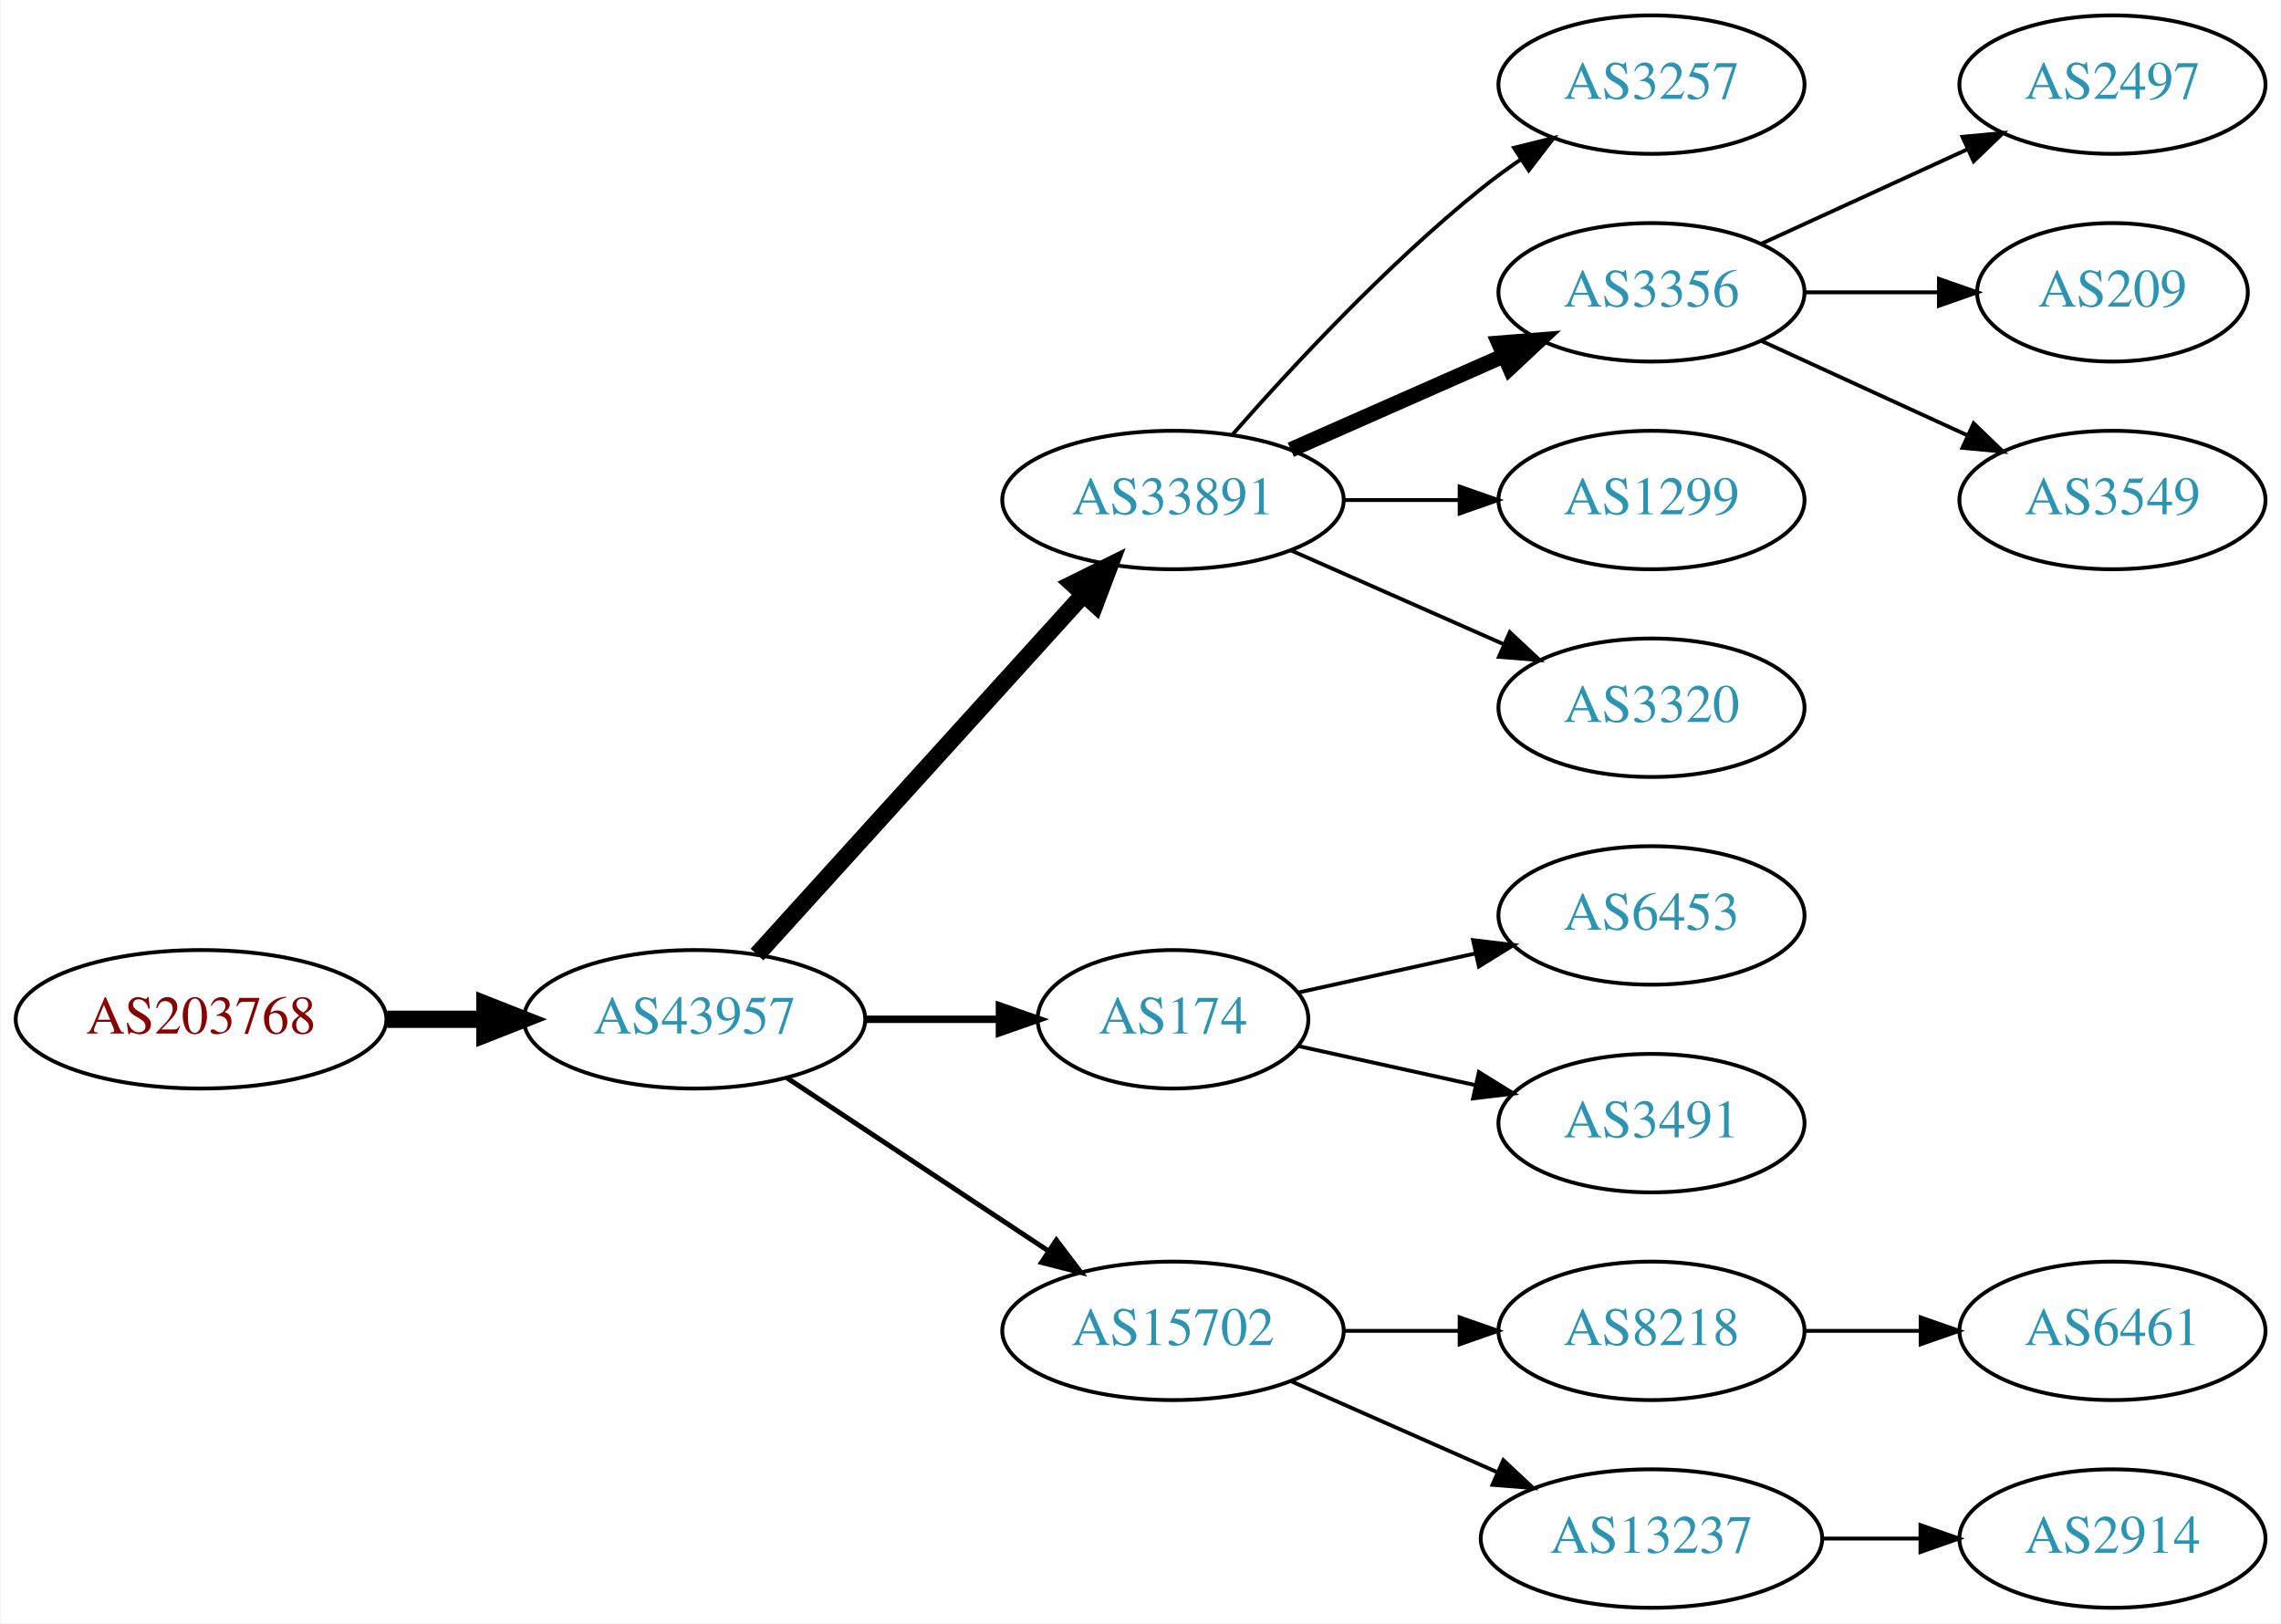
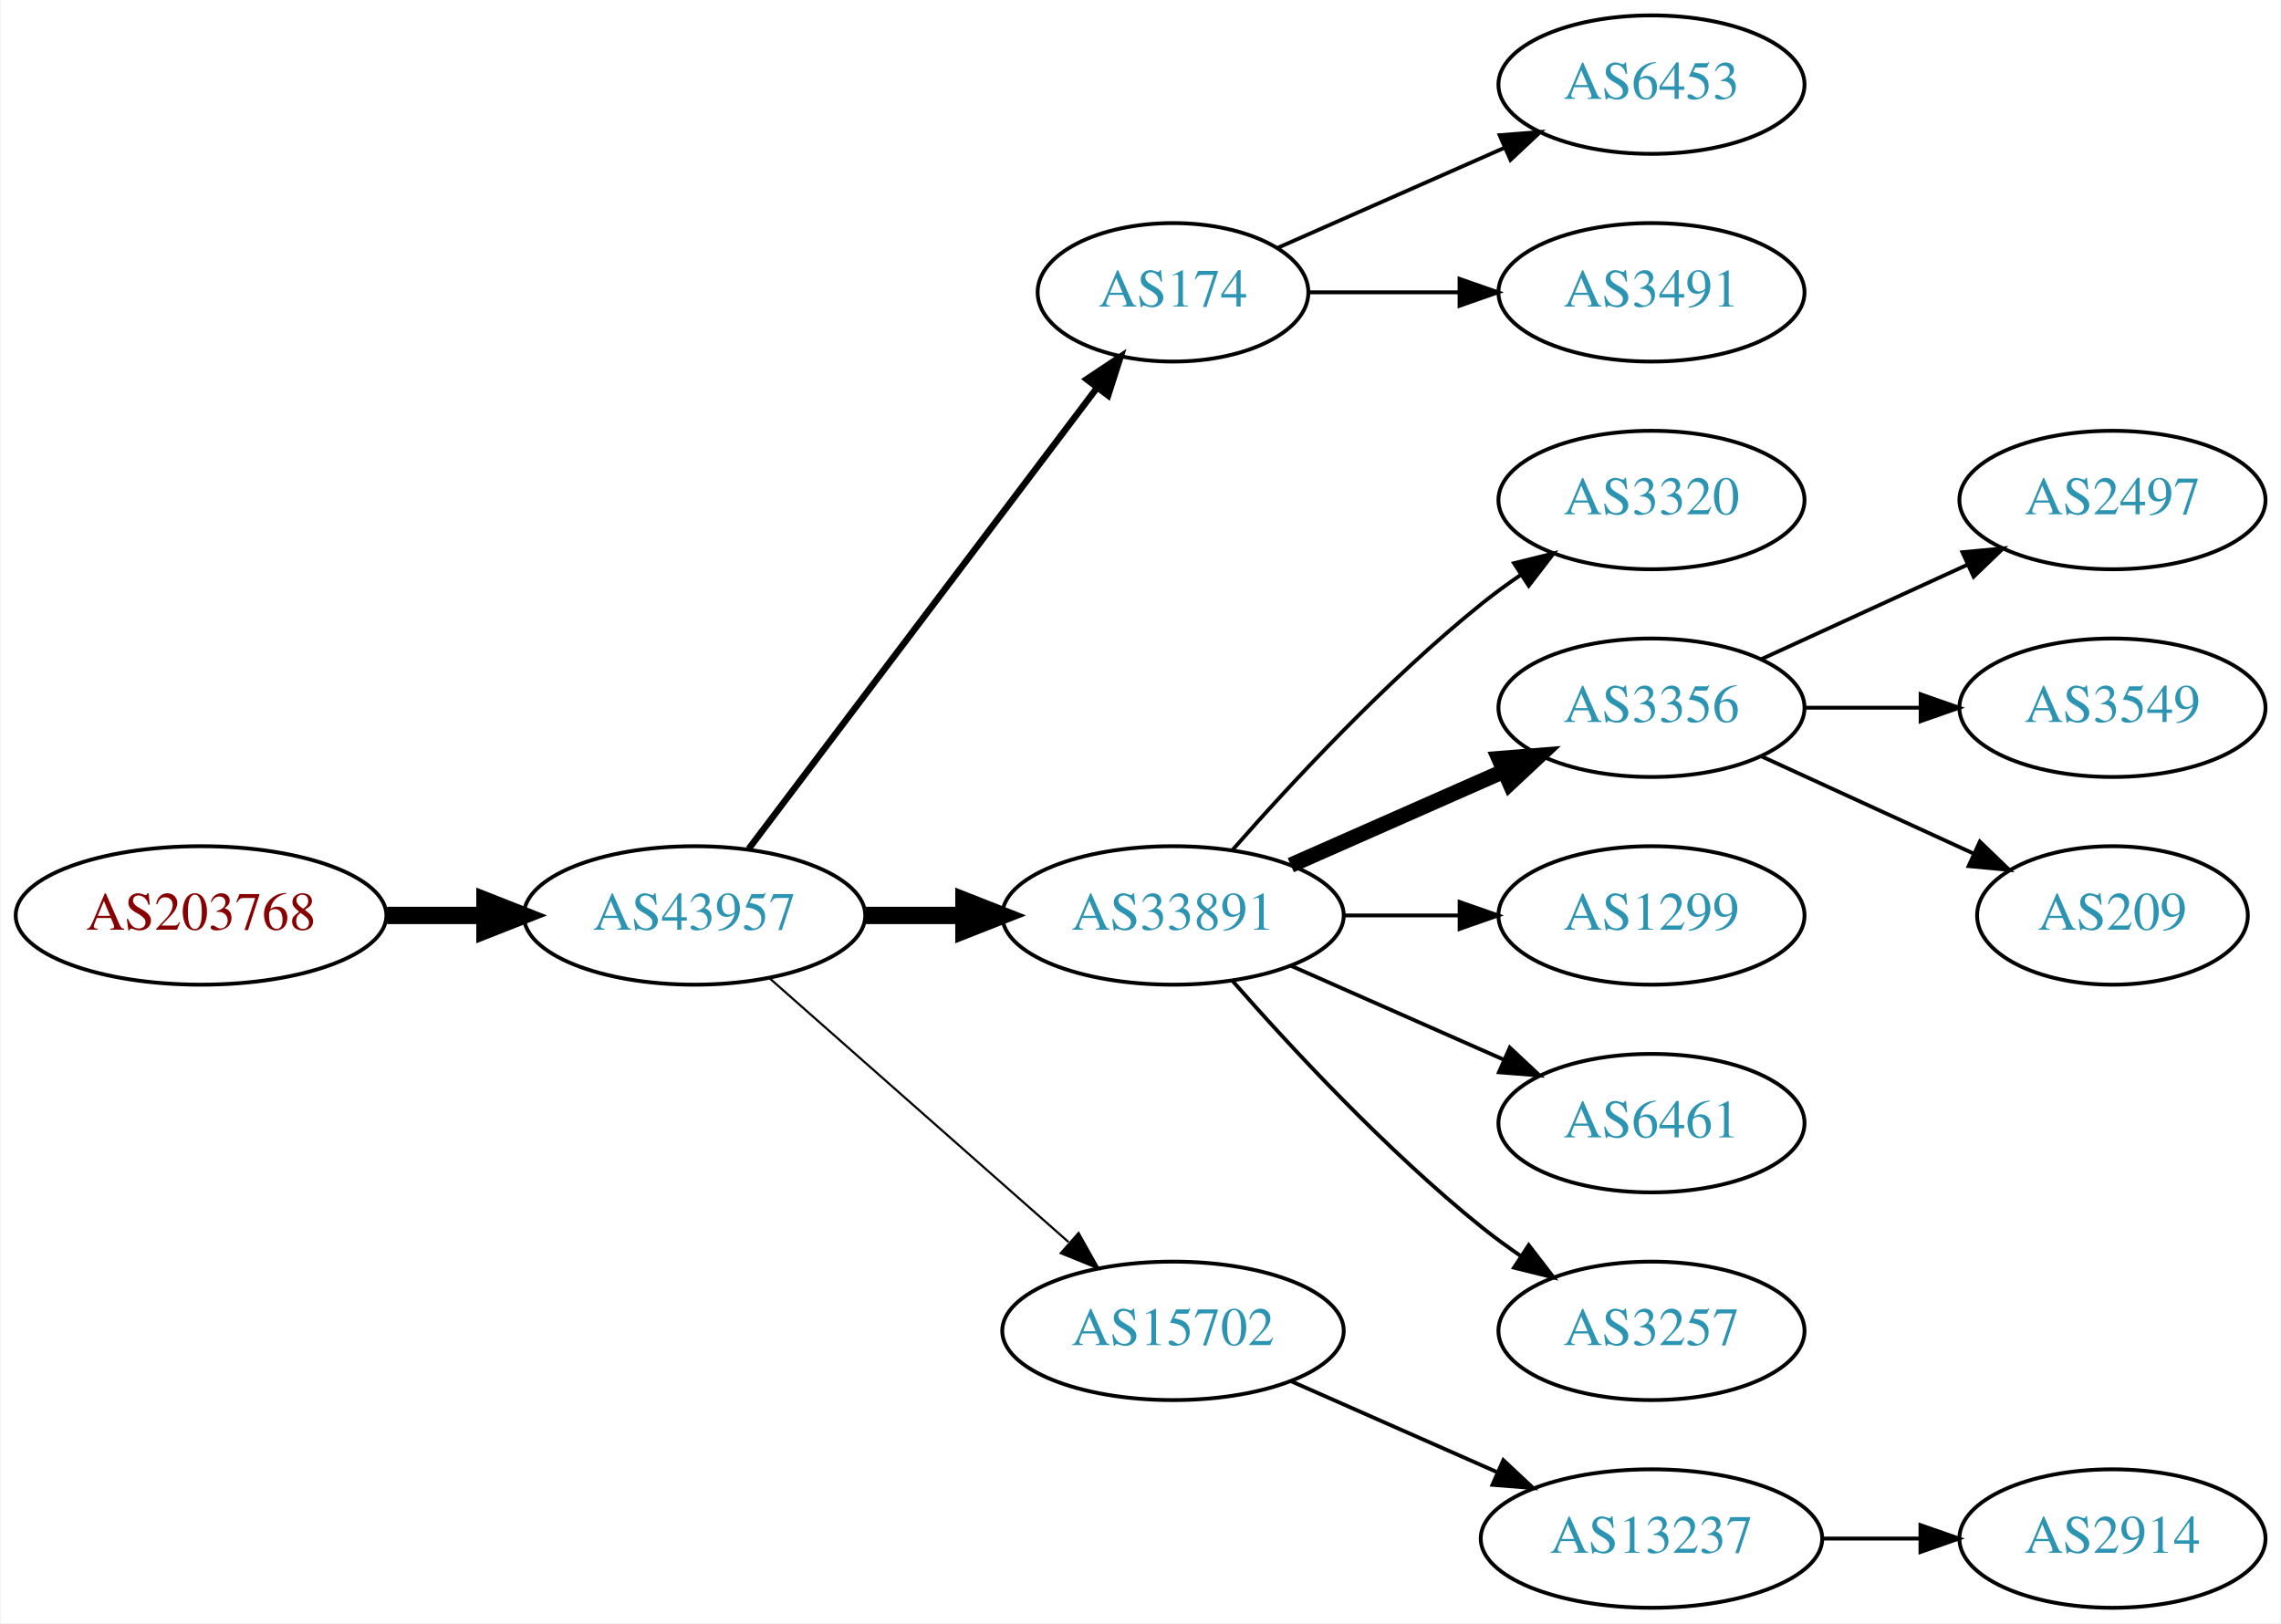
<svg xmlns="http://www.w3.org/2000/svg" xmlns:xlink="http://www.w3.org/1999/xlink" width="593pt" height="422pt" viewBox="0.00 0.00 592.66 422.00">
  <g id="graph0" class="graph" transform="scale(1 1) rotate(0) translate(4 418)">
    <polygon fill="white" stroke="none" points="-4,4 -4,-418 588.661,-418 588.661,4 -4,4" />
    <g id="node1" class="node">
      <g id="a_node1">
        <a xlink:href="/asn/203768" xlink:title="AS203768 ~ Energie-Control Austria [AT]">
-           <ellipse fill="#ffffff" stroke="black" cx="48.096" cy="-153" rx="48.192" ry="18" />
-           <text text-anchor="middle" x="48.096" y="-149.3" font-family="Times,serif" font-size="14.00" fill="#880000">AS203768</text>
+           <ellipse fill="#ffffff" stroke="black" cx="48.096" cy="-180" rx="48.192" ry="18" />
+           <text text-anchor="middle" x="48.096" y="-176.3" font-family="Times,serif" font-size="14.00" fill="#880000">AS203768</text>
        </a>
      </g>
    </g>
    <g id="node2" class="node">
      <g id="a_node2">
        <a xlink:href="/asn/43957" xlink:title="AS43957 ~ WNT Telecommunication GmbH [AT]">
-           <ellipse fill="#ffffff" stroke="black" cx="176.388" cy="-153" rx="44.393" ry="18" />
-           <text text-anchor="middle" x="176.388" y="-149.3" font-family="Times,serif" font-size="14.00" fill="#2c94b3">AS43957</text>
+           <ellipse fill="#ffffff" stroke="black" cx="176.388" cy="-180" rx="44.393" ry="18" />
+           <text text-anchor="middle" x="176.388" y="-176.3" font-family="Times,serif" font-size="14.00" fill="#2c94b3">AS43957</text>
        </a>
      </g>
    </g>
    <g id="edge1" class="edge">
-       <path fill="none" stroke="black" stroke-width="4.5" d="M96.481,-153C104.742,-153 113.386,-153 121.799,-153" />
-       <polygon fill="black" stroke="black" stroke-width="4.5" points="121.904,-156.938 131.904,-153 121.904,-149.063 121.904,-156.938" />
+       <path fill="none" stroke="black" stroke-width="4.5" d="M96.481,-180C104.742,-180 113.386,-180 121.799,-180" />
+       <polygon fill="black" stroke="black" stroke-width="4.5" points="121.904,-183.938 131.904,-180 121.904,-176.063 121.904,-183.938" />
    </g>
    <g id="node3" class="node">
      <g id="a_node3">
-         <a xlink:href="/asn/33891" xlink:title="AS33891 ~ CORE-BACKBONE GMBH GLOBAL NETWORK [DE]">
-           <ellipse fill="#ffffff" stroke="black" cx="300.78" cy="-288" rx="44.393" ry="18" />
-           <text text-anchor="middle" x="300.78" y="-284.3" font-family="Times,serif" font-size="14.00" fill="#2c94b3">AS33891</text>
+         <a xlink:href="/asn/174" xlink:title="AS174 ~ Cogent Communications [US]">
+           <ellipse fill="#ffffff" stroke="black" cx="300.78" cy="-342" rx="35.194" ry="18" />
+           <text text-anchor="middle" x="300.78" y="-338.3" font-family="Times,serif" font-size="14.00" fill="#2c94b3">AS174</text>
        </a>
      </g>
    </g>
    <g id="edge2" class="edge">
-       <path fill="none" stroke="black" stroke-width="4.5" d="M192.641,-169.825C213.988,-193.37 252.91,-236.302 277.501,-263.426" />
-       <polygon fill="black" stroke="black" stroke-width="4.5" points="274.7,-266.199 284.334,-270.963 280.534,-260.91 274.7,-266.199" />
+       <path fill="none" stroke="black" stroke-width="1.688" d="M190.486,-197.337C212.223,-226.109 255.835,-283.834 280.897,-317.007" />
+       <polygon fill="black" stroke="black" stroke-width="1.688" points="278.322,-319.404 287.143,-325.273 283.907,-315.185 278.322,-319.404" />
    </g>
    <g id="node4" class="node">
      <g id="a_node4">
-         <a xlink:href="/asn/174" xlink:title="AS174 ~ Cogent Communications [US]">
-           <ellipse fill="#ffffff" stroke="black" cx="300.78" cy="-153" rx="35.194" ry="18" />
-           <text text-anchor="middle" x="300.78" y="-149.3" font-family="Times,serif" font-size="14.00" fill="#2c94b3">AS174</text>
+         <a xlink:href="/asn/33891" xlink:title="AS33891 ~ CORE-BACKBONE GMBH GLOBAL NETWORK [DE]">
+           <ellipse fill="#ffffff" stroke="black" cx="300.78" cy="-180" rx="44.393" ry="18" />
+           <text text-anchor="middle" x="300.78" y="-176.3" font-family="Times,serif" font-size="14.00" fill="#2c94b3">AS33891</text>
        </a>
      </g>
    </g>
    <g id="edge3" class="edge">
-       <path fill="none" stroke="black" stroke-width="1.929" d="M220.883,-153C232.141,-153 244.273,-153 255.566,-153" />
-       <polygon fill="black" stroke="black" stroke-width="1.929" points="255.654,-156.5 265.654,-153 255.654,-149.5 255.654,-156.5" />
+       <path fill="none" stroke="black" stroke-width="4.5" d="M220.883,-180C229.089,-180 237.761,-180 246.233,-180" />
+       <polygon fill="black" stroke="black" stroke-width="4.5" points="246.424,-183.938 256.424,-180 246.424,-176.063 246.424,-183.938" />
    </g>
    <g id="node5" class="node">
      <g id="a_node5">
        <a xlink:href="/asn/15702" xlink:title="AS15702 ~ Onstage Online GmbH [AT]">
          <ellipse fill="#ffffff" stroke="black" cx="300.78" cy="-72" rx="44.393" ry="18" />
          <text text-anchor="middle" x="300.78" y="-68.3" font-family="Times,serif" font-size="14.00" fill="#2c94b3">AS15702</text>
        </a>
      </g>
    </g>
    <g id="edge4" class="edge">
-       <path fill="none" stroke="black" stroke-width="1.286" d="M200.409,-137.765C219.641,-125.037 247.248,-106.766 268.485,-92.711" />
-       <polygon fill="black" stroke="black" stroke-width="1.286" points="270.454,-95.605 276.862,-87.167 266.591,-89.767 270.454,-95.605" />
+       <path fill="none" stroke="black" stroke-width="0.562" d="M195.976,-163.597C216.674,-145.333 250.281,-115.678 273.626,-95.079" />
+       <polygon fill="black" stroke="black" stroke-width="0.562" points="276.235,-97.444 281.417,-88.203 271.603,-92.195 276.235,-97.444" />
    </g>
    <g id="node6" class="node">
      <g id="a_node6">
-         <a xlink:href="/asn/3257" xlink:title="AS3257 ~ GTT [DE]">
+         <a xlink:href="/asn/6453" xlink:title="AS6453 ~ TATA COMMUNICATIONS (AMERICA) INC [US]">
          <ellipse fill="#ffffff" stroke="black" cx="425.172" cy="-396" rx="39.794" ry="18" />
-           <text text-anchor="middle" x="425.172" y="-392.3" font-family="Times,serif" font-size="14.00" fill="#2c94b3">AS3257</text>
+           <text text-anchor="middle" x="425.172" y="-392.3" font-family="Times,serif" font-size="14.00" fill="#2c94b3">AS6453</text>
        </a>
      </g>
    </g>
    <g id="edge5" class="edge">
-       <path fill="none" stroke="black" d="M316.213,-304.983C331.344,-322.229 356.308,-349.148 380.976,-369 384.231,-371.62 387.756,-374.192 391.341,-376.646" />
-       <polygon fill="black" stroke="black" points="389.429,-379.577 399.714,-382.121 393.26,-373.719 389.429,-379.577" />
+       <path fill="none" stroke="black" d="M328.036,-353.584C345.221,-361.167 367.935,-371.188 386.969,-379.586" />
+       <polygon fill="black" stroke="black" points="385.695,-382.849 396.257,-383.684 388.521,-376.445 385.695,-382.849" />
    </g>
    <g id="node7" class="node">
      <g id="a_node7">
-         <a xlink:href="/asn/3356" xlink:title="AS3356 ~ Level 3 Parent, LLC [US]">
+         <a xlink:href="/asn/3491" xlink:title="AS3491 ~ PCCW Global, Inc. [US]">
          <ellipse fill="#ffffff" stroke="black" cx="425.172" cy="-342" rx="39.794" ry="18" />
-           <text text-anchor="middle" x="425.172" y="-338.3" font-family="Times,serif" font-size="14.00" fill="#2c94b3">AS3356</text>
+           <text text-anchor="middle" x="425.172" y="-338.3" font-family="Times,serif" font-size="14.00" fill="#2c94b3">AS3491</text>
        </a>
      </g>
    </g>
    <g id="edge6" class="edge">
-       <path fill="none" stroke="black" stroke-width="4" d="M331.407,-301.072C348.002,-308.393 368.861,-317.597 386.595,-325.421" />
-       <polygon fill="black" stroke="black" stroke-width="4" points="385.516,-328.77 396.078,-329.605 388.342,-322.366 385.516,-328.77" />
+       <path fill="none" stroke="black" d="M336.198,-342C348.249,-342 362.025,-342 375.043,-342" />
+       <polygon fill="black" stroke="black" points="375.273,-345.5 385.273,-342 375.273,-338.5 375.273,-345.5" />
    </g>
    <g id="node8" class="node">
      <g id="a_node8">
-         <a xlink:href="/asn/1299" xlink:title="AS1299 ~ Telia Carrier [EU]">
+         <a xlink:href="/asn/3320" xlink:title="AS3320 ~ DTAG [DE]">
          <ellipse fill="#ffffff" stroke="black" cx="425.172" cy="-288" rx="39.794" ry="18" />
-           <text text-anchor="middle" x="425.172" y="-284.3" font-family="Times,serif" font-size="14.00" fill="#2c94b3">AS1299</text>
+           <text text-anchor="middle" x="425.172" y="-284.3" font-family="Times,serif" font-size="14.00" fill="#2c94b3">AS3320</text>
        </a>
      </g>
    </g>
    <g id="edge7" class="edge">
-       <path fill="none" stroke="black" d="M345.275,-288C354.964,-288 365.301,-288 375.194,-288" />
-       <polygon fill="black" stroke="black" points="375.296,-291.5 385.296,-288 375.296,-284.5 375.296,-291.5" />
+       <path fill="none" stroke="black" d="M316.213,-196.983C331.344,-214.229 356.308,-241.148 380.976,-261 384.231,-263.62 387.756,-266.192 391.341,-268.646" />
+       <polygon fill="black" stroke="black" points="389.429,-271.577 399.714,-274.121 393.26,-265.719 389.429,-271.577" />
    </g>
    <g id="node9" class="node">
      <g id="a_node9">
-         <a xlink:href="/asn/3320" xlink:title="AS3320 ~ DTAG [DE]">
+         <a xlink:href="/asn/3356" xlink:title="AS3356 ~ Level 3 Parent, LLC [US]">
          <ellipse fill="#ffffff" stroke="black" cx="425.172" cy="-234" rx="39.794" ry="18" />
-           <text text-anchor="middle" x="425.172" y="-230.3" font-family="Times,serif" font-size="14.00" fill="#2c94b3">AS3320</text>
+           <text text-anchor="middle" x="425.172" y="-230.3" font-family="Times,serif" font-size="14.00" fill="#2c94b3">AS3356</text>
        </a>
      </g>
    </g>
    <g id="edge8" class="edge">
-       <path fill="none" stroke="black" d="M331.407,-274.928C348.002,-267.607 368.861,-258.403 386.595,-250.579" />
-       <polygon fill="black" stroke="black" points="388.342,-253.634 396.078,-246.395 385.516,-247.23 388.342,-253.634" />
+       <path fill="none" stroke="black" stroke-width="4" d="M331.407,-193.072C348.002,-200.393 368.861,-209.597 386.595,-217.421" />
+       <polygon fill="black" stroke="black" stroke-width="4" points="385.516,-220.77 396.078,-221.605 388.342,-214.366 385.516,-220.77" />
+     </g>
+     <g id="node10" class="node">
+       <g id="a_node10">
+         <a xlink:href="/asn/1299" xlink:title="AS1299 ~ Telia Carrier [EU]">
+           <ellipse fill="#ffffff" stroke="black" cx="425.172" cy="-180" rx="39.794" ry="18" />
+           <text text-anchor="middle" x="425.172" y="-176.3" font-family="Times,serif" font-size="14.00" fill="#2c94b3">AS1299</text>
+         </a>
+       </g>
+     </g>
+     <g id="edge9" class="edge">
+       <path fill="none" stroke="black" d="M345.275,-180C354.964,-180 365.301,-180 375.194,-180" />
+       <polygon fill="black" stroke="black" points="375.296,-183.5 385.296,-180 375.296,-176.5 375.296,-183.5" />
+     </g>
+     <g id="node11" class="node">
+       <g id="a_node11">
+         <a xlink:href="/asn/6461" xlink:title="AS6461 ~ Zayo Bandwidth [US]">
+           <ellipse fill="#ffffff" stroke="black" cx="425.172" cy="-126" rx="39.794" ry="18" />
+           <text text-anchor="middle" x="425.172" y="-122.3" font-family="Times,serif" font-size="14.00" fill="#2c94b3">AS6461</text>
+         </a>
+       </g>
+     </g>
+     <g id="edge10" class="edge">
+       <path fill="none" stroke="black" d="M331.407,-166.928C348.002,-159.607 368.861,-150.403 386.595,-142.579" />
+       <polygon fill="black" stroke="black" points="388.342,-145.634 396.078,-138.395 385.516,-139.23 388.342,-145.634" />
+     </g>
+     <g id="node12" class="node">
+       <g id="a_node12">
+         <a xlink:href="/asn/3257" xlink:title="AS3257 ~ GTT [DE]">
+           <ellipse fill="#ffffff" stroke="black" cx="425.172" cy="-72" rx="39.794" ry="18" />
+           <text text-anchor="middle" x="425.172" y="-68.3" font-family="Times,serif" font-size="14.00" fill="#2c94b3">AS3257</text>
+         </a>
+       </g>
+     </g>
+     <g id="edge11" class="edge">
+       <path fill="none" stroke="black" d="M316.213,-163.017C331.344,-145.771 356.308,-118.852 380.976,-99 384.231,-96.38 387.756,-93.808 391.341,-91.354" />
+       <polygon fill="black" stroke="black" points="393.26,-94.281 399.714,-85.879 389.429,-88.423 393.26,-94.281" />
    </g>
    <g id="node13" class="node">
      <g id="a_node13">
-         <a xlink:href="/asn/6453" xlink:title="AS6453 ~ TATA COMMUNICATIONS (AMERICA) INC [US]">
-           <ellipse fill="#ffffff" stroke="black" cx="425.172" cy="-180" rx="39.794" ry="18" />
-           <text text-anchor="middle" x="425.172" y="-176.3" font-family="Times,serif" font-size="14.00" fill="#2c94b3">AS6453</text>
-         </a>
-       </g>
-     </g>
-     <g id="edge12" class="edge">
-       <path fill="none" stroke="black" d="M333.299,-159.953C347.359,-163.055 364.178,-166.765 379.501,-170.146" />
-       <polygon fill="black" stroke="black" points="378.792,-173.573 389.312,-172.31 380.3,-166.738 378.792,-173.573" />
-     </g>
-     <g id="node14" class="node">
-       <g id="a_node14">
-         <a xlink:href="/asn/3491" xlink:title="AS3491 ~ PCCW Global, Inc. [US]">
-           <ellipse fill="#ffffff" stroke="black" cx="425.172" cy="-126" rx="39.794" ry="18" />
-           <text text-anchor="middle" x="425.172" y="-122.3" font-family="Times,serif" font-size="14.00" fill="#2c94b3">AS3491</text>
-         </a>
-       </g>
-     </g>
-     <g id="edge13" class="edge">
-       <path fill="none" stroke="black" d="M333.299,-146.047C347.359,-142.945 364.178,-139.235 379.501,-135.854" />
-       <polygon fill="black" stroke="black" points="380.3,-139.262 389.312,-133.69 378.792,-132.427 380.3,-139.262" />
-     </g>
-     <g id="node10" class="node">
-       <g id="a_node10">
-         <a xlink:href="/asn/8218" xlink:title="AS8218 ~ legacy Neotelecoms [FR]">
-           <ellipse fill="#ffffff" stroke="black" cx="425.172" cy="-72" rx="39.794" ry="18" />
-           <text text-anchor="middle" x="425.172" y="-68.3" font-family="Times,serif" font-size="14.00" fill="#2c94b3">AS8218</text>
-         </a>
-       </g>
-     </g>
-     <g id="edge9" class="edge">
-       <path fill="none" stroke="black" d="M345.275,-72C354.964,-72 365.301,-72 375.194,-72" />
-       <polygon fill="black" stroke="black" points="375.296,-75.5 385.296,-72 375.296,-68.5 375.296,-75.5" />
-     </g>
-     <g id="node11" class="node">
-       <g id="a_node11">
        <a xlink:href="/asn/13237" xlink:title="AS13237 ~ European Backbone of AS13237 [DE]">
          <ellipse fill="#ffffff" stroke="black" cx="425.172" cy="-18" rx="44.393" ry="18" />
          <text text-anchor="middle" x="425.172" y="-14.3" font-family="Times,serif" font-size="14.00" fill="#2c94b3">AS13237</text>
        </a>
      </g>
    </g>
-     <g id="edge10" class="edge">
+     <g id="edge12" class="edge">
      <path fill="none" stroke="black" d="M331.407,-58.928C347.524,-51.817 367.664,-42.931 385.056,-35.258" />
      <polygon fill="black" stroke="black" points="386.657,-38.377 394.393,-31.139 383.831,-31.973 386.657,-38.377" />
    </g>
    <g id="node15" class="node">
      <g id="a_node15">
        <a xlink:href="/asn/2497" xlink:title="AS2497 ~ Internet Initiative Japan Inc. [JP]">
-           <ellipse fill="#ffffff" stroke="black" cx="545.014" cy="-396" rx="39.794" ry="18" />
-           <text text-anchor="middle" x="545.014" y="-392.3" font-family="Times,serif" font-size="14.00" fill="#2c94b3">AS2497</text>
+           <ellipse fill="#ffffff" stroke="black" cx="545.014" cy="-288" rx="39.794" ry="18" />
+           <text text-anchor="middle" x="545.014" y="-284.3" font-family="Times,serif" font-size="14.00" fill="#2c94b3">AS2497</text>
        </a>
      </g>
    </g>
    <g id="edge14" class="edge">
-       <path fill="none" stroke="black" d="M453.801,-354.661C469.758,-361.973 490.028,-371.261 507.311,-379.181" />
-       <polygon fill="black" stroke="black" points="506.01,-382.435 516.559,-383.419 508.926,-376.071 506.01,-382.435" />
+       <path fill="none" stroke="black" d="M453.801,-246.661C469.758,-253.973 490.028,-263.261 507.311,-271.181" />
+       <polygon fill="black" stroke="black" points="506.01,-274.435 516.559,-275.419 508.926,-268.071 506.01,-274.435" />
    </g>
    <g id="node16" class="node">
      <g id="a_node16">
-         <a xlink:href="/asn/209" xlink:title="AS209 ~ CenturyLink Communications, LLC [US]">
-           <ellipse fill="#ffffff" stroke="black" cx="545.014" cy="-342" rx="35.194" ry="18" />
-           <text text-anchor="middle" x="545.014" y="-338.3" font-family="Times,serif" font-size="14.00" fill="#2c94b3">AS209</text>
+         <a xlink:href="/asn/3549" xlink:title="AS3549 ~ Level 3 Parent, LLC [US]">
+           <ellipse fill="#ffffff" stroke="black" cx="545.014" cy="-234" rx="39.794" ry="18" />
+           <text text-anchor="middle" x="545.014" y="-230.3" font-family="Times,serif" font-size="14.00" fill="#2c94b3">AS3549</text>
        </a>
      </g>
    </g>
    <g id="edge15" class="edge">
-       <path fill="none" stroke="black" d="M465.085,-342C476.171,-342 488.331,-342 499.713,-342" />
-       <polygon fill="black" stroke="black" points="499.895,-345.5 509.895,-342 499.895,-338.5 499.895,-345.5" />
+       <path fill="none" stroke="black" d="M465.085,-234C474.638,-234 484.987,-234 494.95,-234" />
+       <polygon fill="black" stroke="black" points="495.143,-237.5 505.143,-234 495.143,-230.5 495.143,-237.5" />
    </g>
    <g id="node17" class="node">
      <g id="a_node17">
-         <a xlink:href="/asn/3549" xlink:title="AS3549 ~ Level 3 Parent, LLC [US]">
-           <ellipse fill="#ffffff" stroke="black" cx="545.014" cy="-288" rx="39.794" ry="18" />
-           <text text-anchor="middle" x="545.014" y="-284.3" font-family="Times,serif" font-size="14.00" fill="#2c94b3">AS3549</text>
+         <a xlink:href="/asn/209" xlink:title="AS209 ~ CenturyLink Communications, LLC [US]">
+           <ellipse fill="#ffffff" stroke="black" cx="545.014" cy="-180" rx="35.194" ry="18" />
+           <text text-anchor="middle" x="545.014" y="-176.3" font-family="Times,serif" font-size="14.00" fill="#2c94b3">AS209</text>
        </a>
      </g>
    </g>
    <g id="edge16" class="edge">
-       <path fill="none" stroke="black" d="M453.801,-329.339C469.758,-322.027 490.028,-312.739 507.311,-304.819" />
-       <polygon fill="black" stroke="black" points="508.926,-307.929 516.559,-300.581 506.01,-301.565 508.926,-307.929" />
-     </g>
-     <g id="node12" class="node">
-       <g id="a_node12">
-         <a xlink:href="/asn/6461" xlink:title="AS6461 ~ Zayo Bandwidth [US]">
-           <ellipse fill="#ffffff" stroke="black" cx="545.014" cy="-72" rx="39.794" ry="18" />
-           <text text-anchor="middle" x="545.014" y="-68.3" font-family="Times,serif" font-size="14.00" fill="#2c94b3">AS6461</text>
-         </a>
-       </g>
-     </g>
-     <g id="edge11" class="edge">
-       <path fill="none" stroke="black" d="M465.085,-72C474.638,-72 484.987,-72 494.95,-72" />
-       <polygon fill="black" stroke="black" points="495.143,-75.5 505.143,-72 495.143,-68.5 495.143,-75.5" />
-     </g>
-     <g id="node18" class="node">
-       <g id="a_node18">
+       <path fill="none" stroke="black" d="M453.801,-221.339C470.217,-213.817 491.198,-204.202 508.795,-196.139" />
+       <polygon fill="black" stroke="black" points="510.54,-199.189 518.173,-191.842 507.624,-192.826 510.54,-199.189" />
+     </g>
+     <g id="node14" class="node">
+       <g id="a_node14">
        <a xlink:href="/asn/2914" xlink:title="AS2914 ~ NTT America, Inc. [US]">
          <ellipse fill="#ffffff" stroke="black" cx="545.014" cy="-18" rx="39.794" ry="18" />
          <text text-anchor="middle" x="545.014" y="-14.3" font-family="Times,serif" font-size="14.00" fill="#2c94b3">AS2914</text>
        </a>
      </g>
    </g>
-     <g id="edge17" class="edge">
+     <g id="edge13" class="edge">
      <path fill="none" stroke="black" d="M469.383,-18C477.696,-18 486.458,-18 494.941,-18" />
      <polygon fill="black" stroke="black" points="495.099,-21.5 505.099,-18 495.099,-14.5 495.099,-21.5" />
    </g>
  </g>
</svg>
